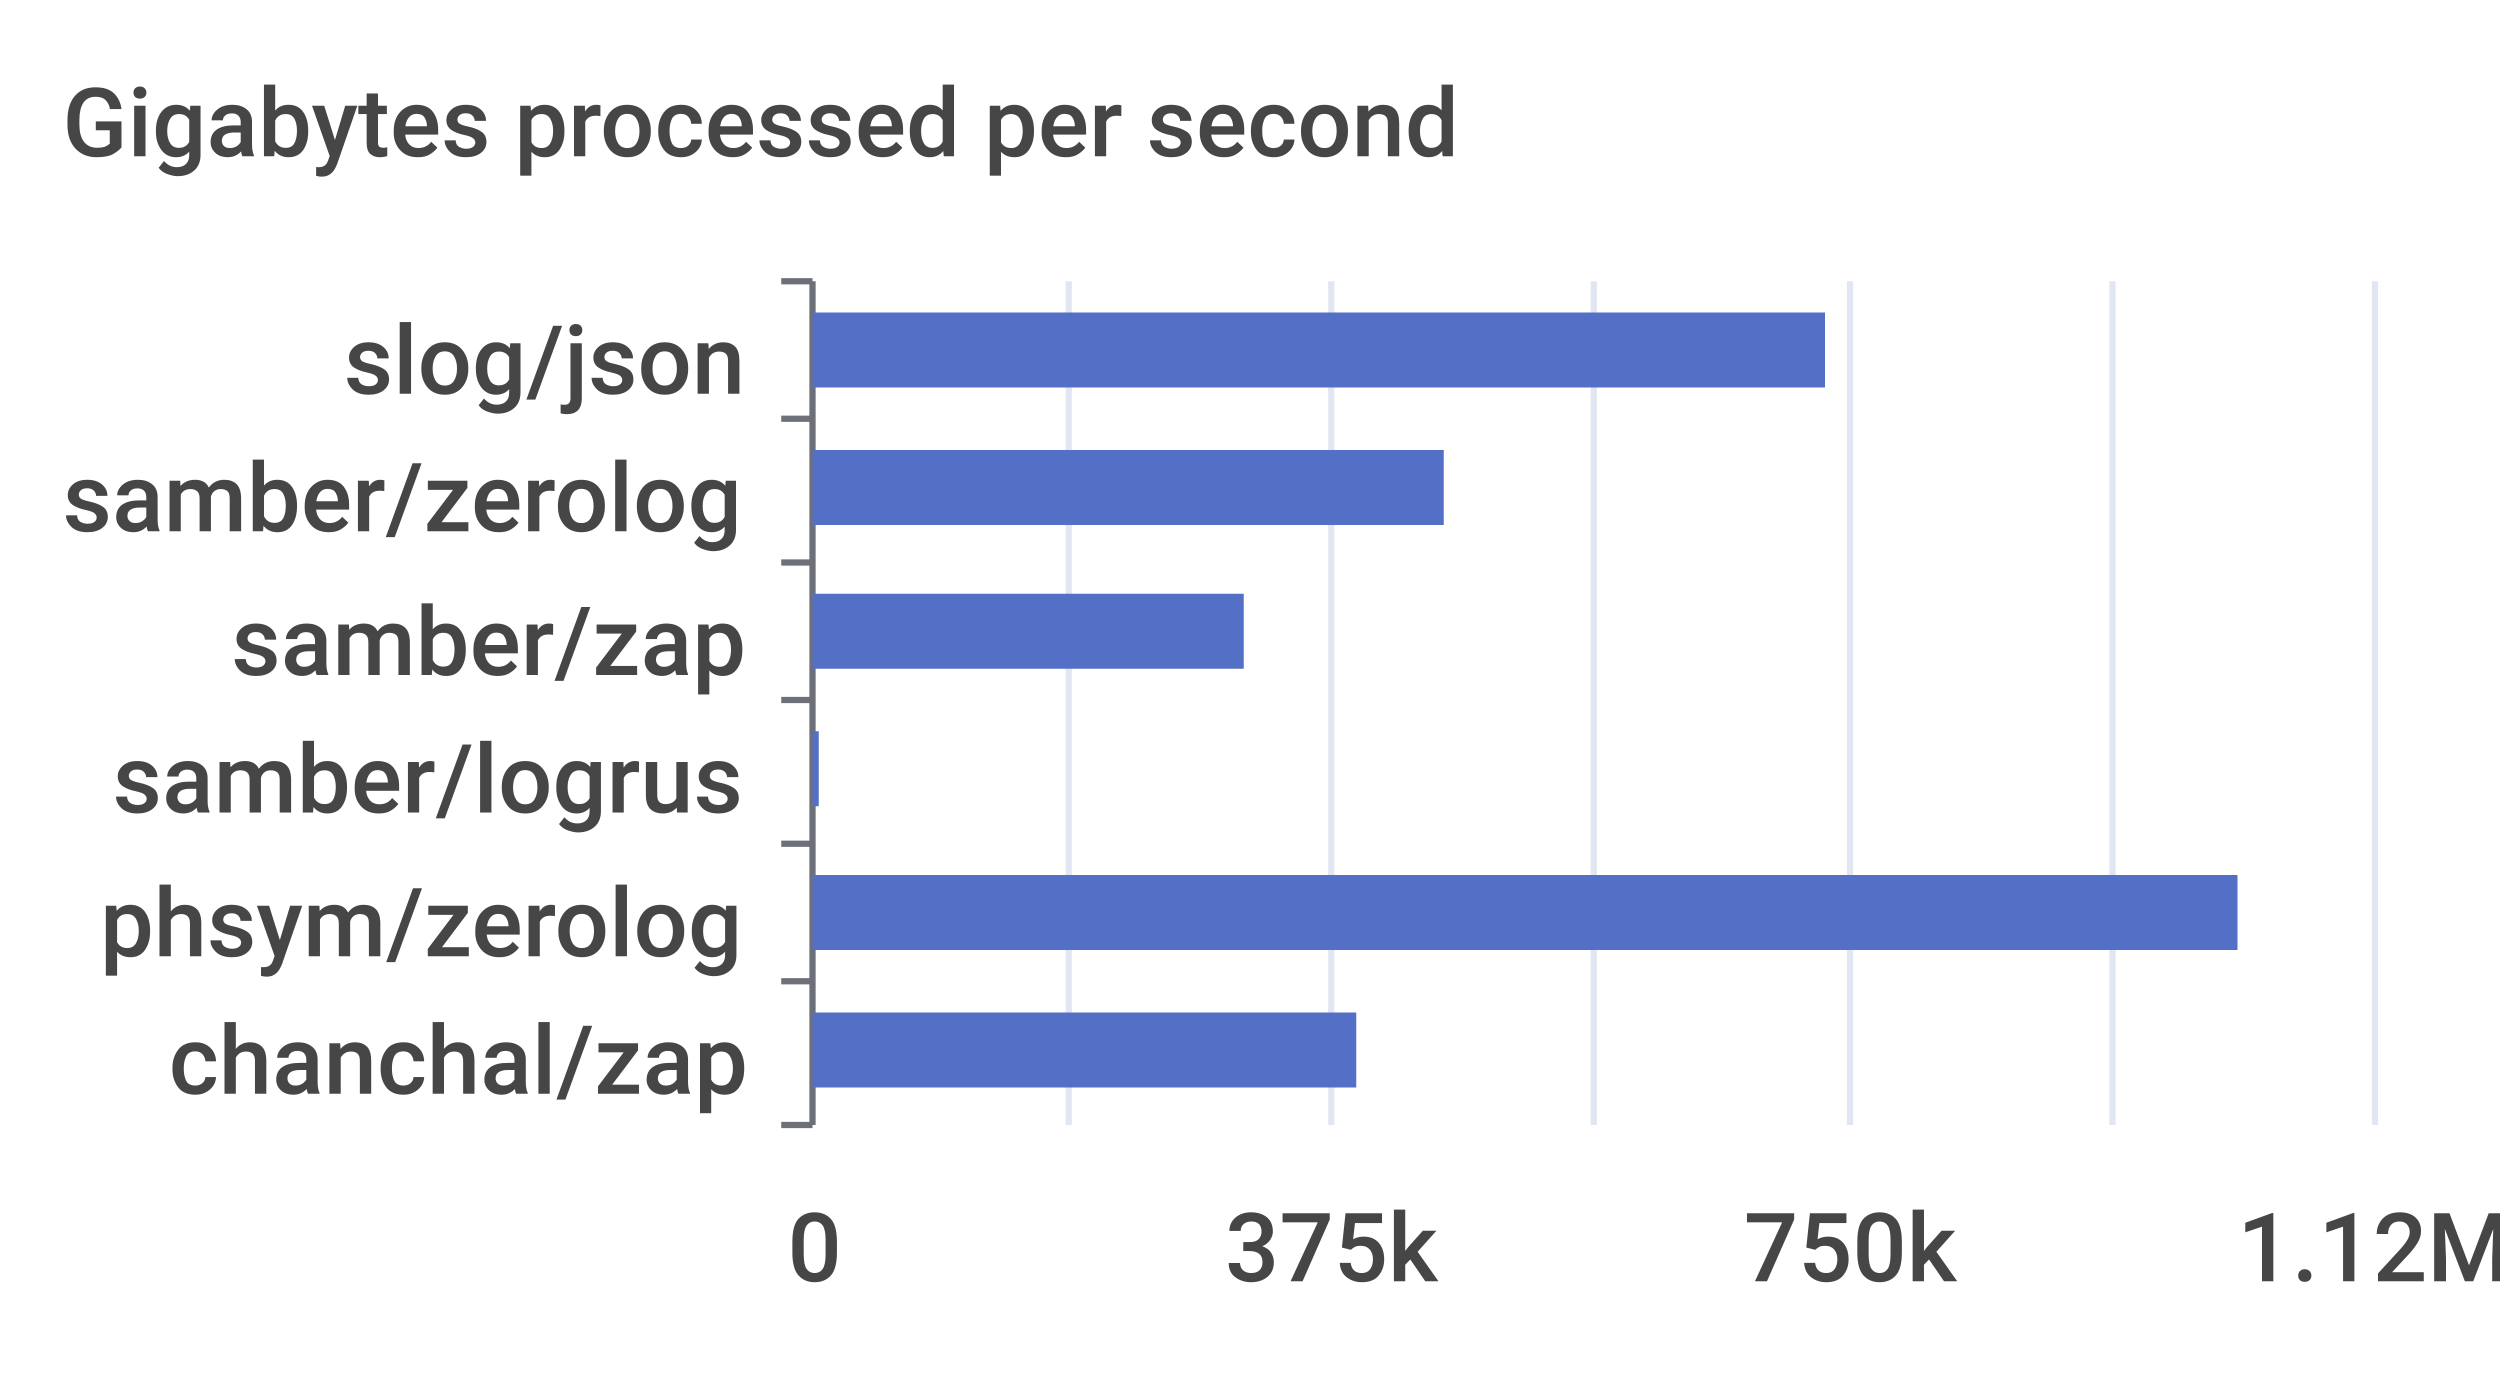
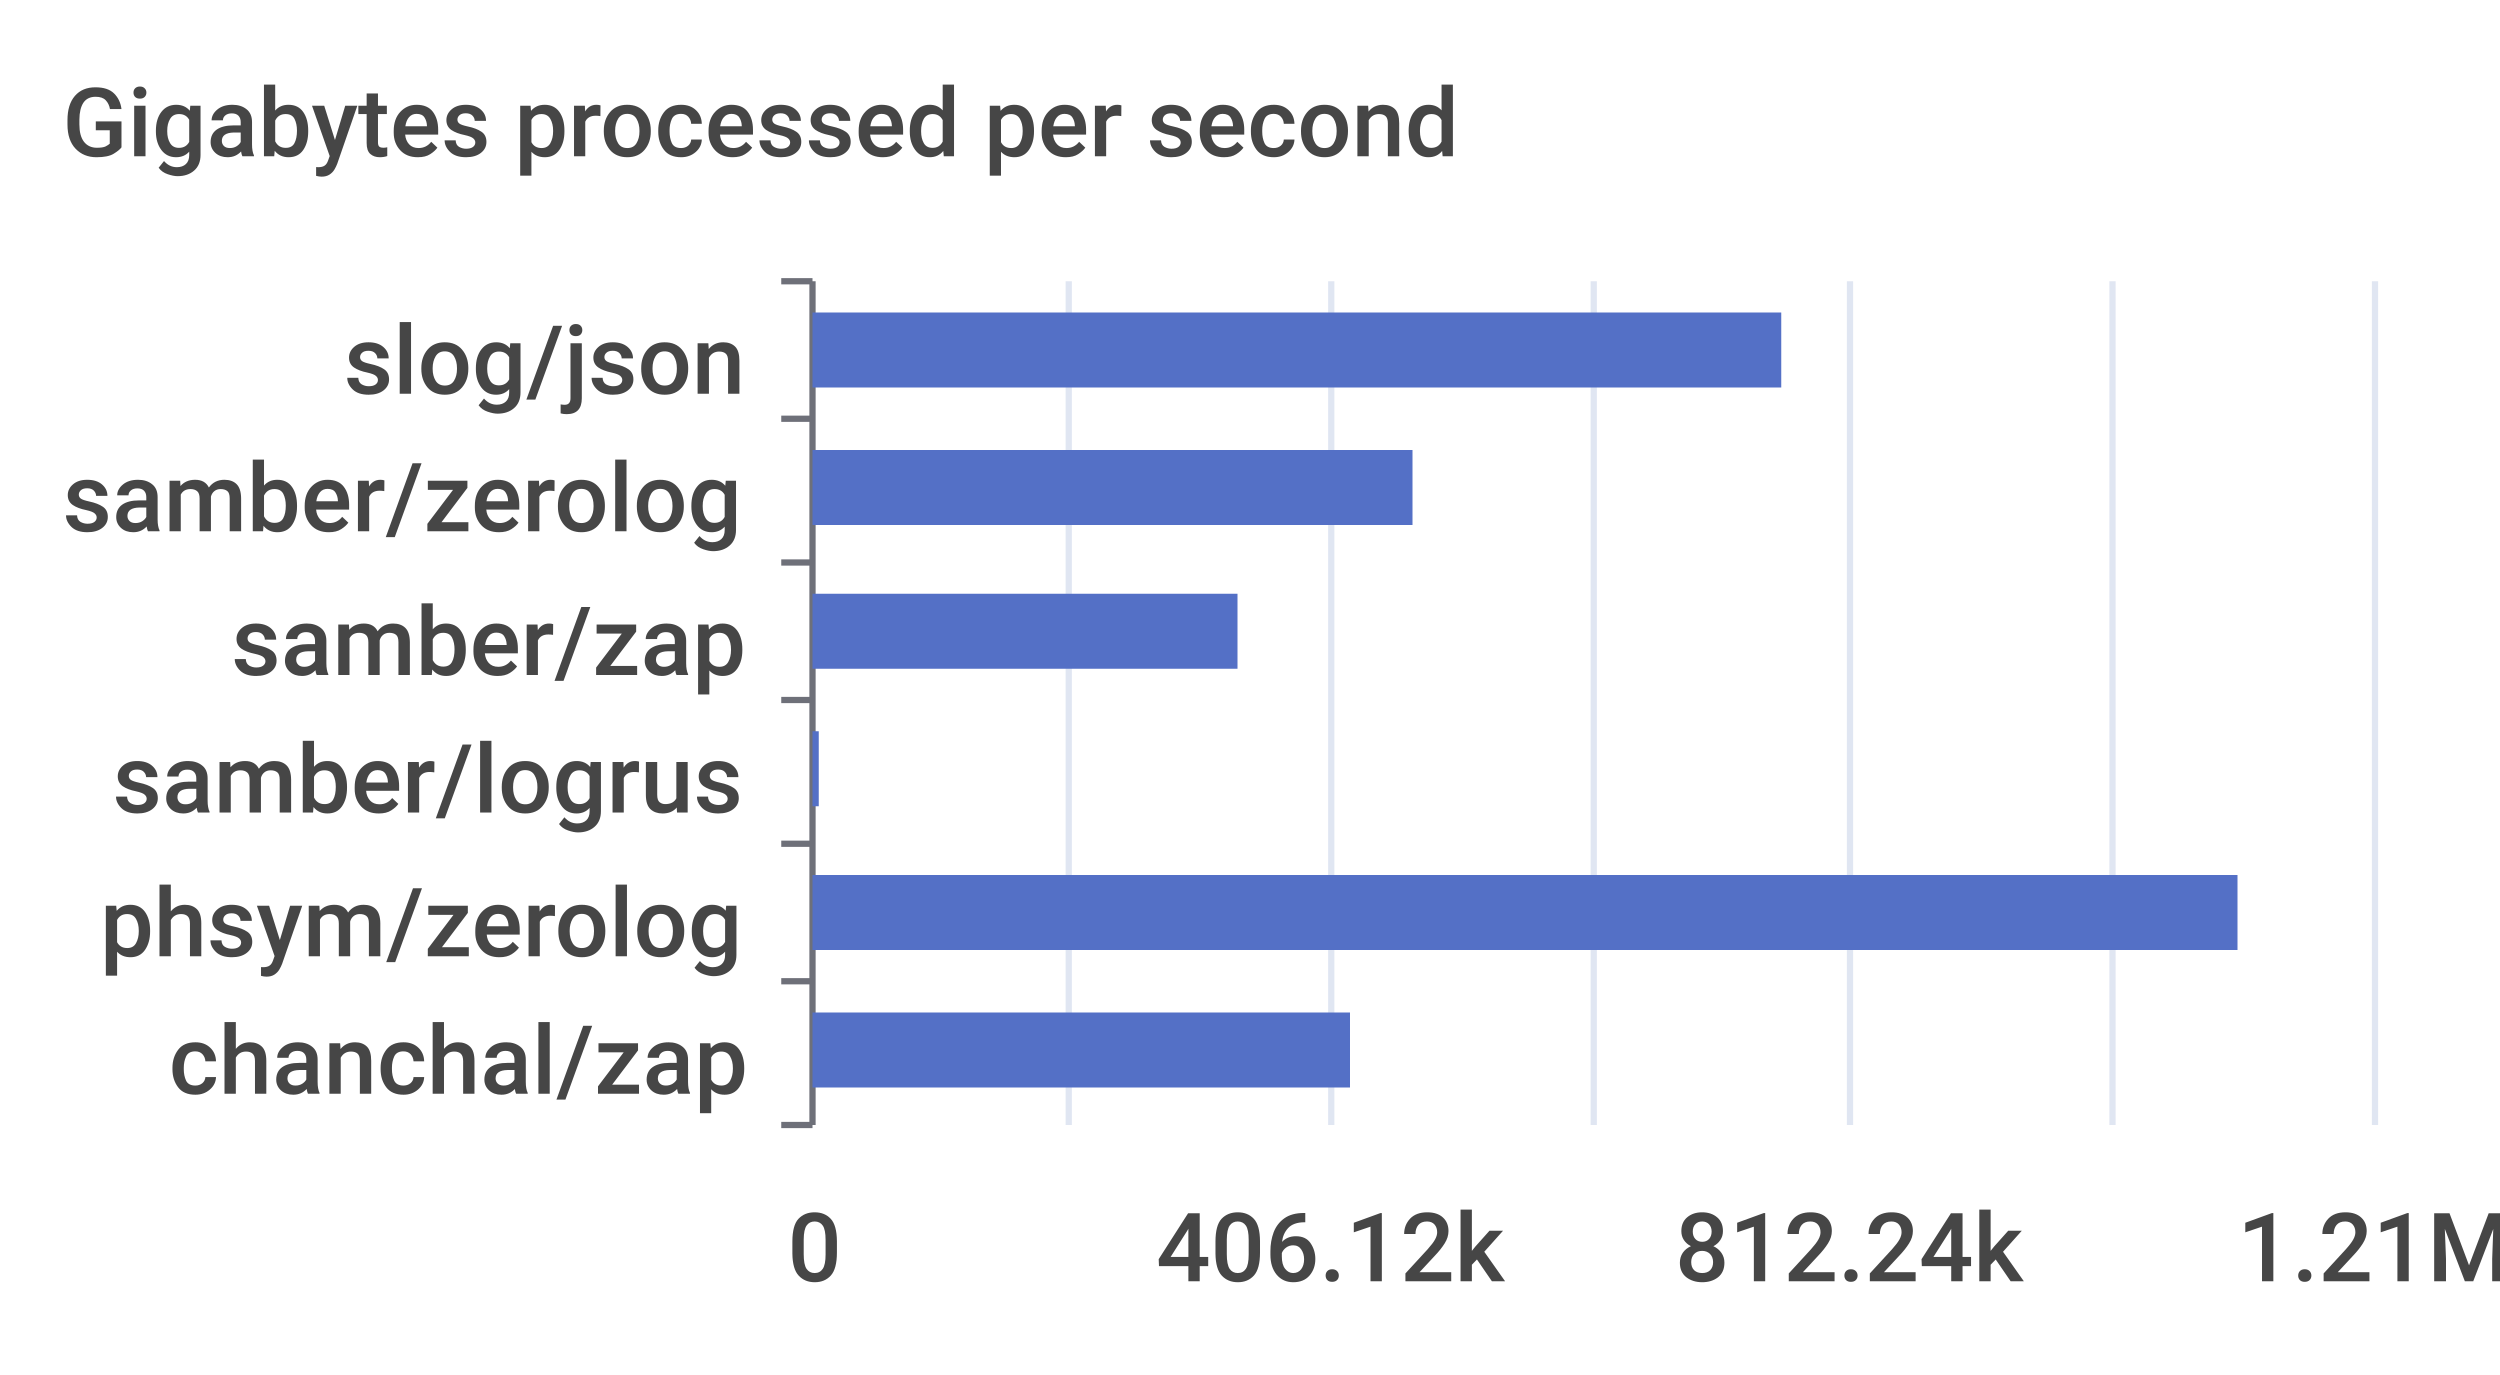
<svg xmlns="http://www.w3.org/2000/svg" width="400" height="220">\n<path d="M 0 0 L 400 0 L 400 220 L 0 220 L 0 0" style="stroke-width:0;stroke:none;fill:rgba(255,255,255,1.0)" />
  <text x="10" y="25" style="stroke-width:0;stroke:none;fill:rgba(70,70,70,1.0);font-size:15.3px;font-family:'Roboto Medium',sans-serif">Gigabytes processed per second</text>
  <path d="M 125 45 L 130 45" style="stroke-width:1;stroke:rgba(110,112,121,1.0);fill:none" />
  <path d="M 125 67 L 130 67" style="stroke-width:1;stroke:rgba(110,112,121,1.0);fill:none" />
  <path d="M 125 90 L 130 90" style="stroke-width:1;stroke:rgba(110,112,121,1.0);fill:none" />
  <path d="M 125 112 L 130 112" style="stroke-width:1;stroke:rgba(110,112,121,1.0);fill:none" />
  <path d="M 125 135 L 130 135" style="stroke-width:1;stroke:rgba(110,112,121,1.0);fill:none" />
  <path d="M 125 157 L 130 157" style="stroke-width:1;stroke:rgba(110,112,121,1.0);fill:none" />
  <path d="M 125 180 L 130 180" style="stroke-width:1;stroke:rgba(110,112,121,1.0);fill:none" />
  <path d="M 130 45 L 130 180" style="stroke-width:1;stroke:rgba(110,112,121,1.0);fill:none" />
  <text x="55" y="63" style="stroke-width:0;stroke:none;fill:rgba(70,70,70,1.0);font-size:15.3px;font-family:'Roboto Medium',sans-serif">slog/json</text>
  <text x="10" y="85" style="stroke-width:0;stroke:none;fill:rgba(70,70,70,1.0);font-size:15.3px;font-family:'Roboto Medium',sans-serif">samber/zerolog</text>
  <text x="37" y="108" style="stroke-width:0;stroke:none;fill:rgba(70,70,70,1.0);font-size:15.3px;font-family:'Roboto Medium',sans-serif">samber/zap</text>
  <text x="18" y="130" style="stroke-width:0;stroke:none;fill:rgba(70,70,70,1.0);font-size:15.3px;font-family:'Roboto Medium',sans-serif">samber/logrus</text>
  <text x="16" y="153" style="stroke-width:0;stroke:none;fill:rgba(70,70,70,1.0);font-size:15.3px;font-family:'Roboto Medium',sans-serif">phsym/zerolog</text>
  <text x="27" y="175" style="stroke-width:0;stroke:none;fill:rgba(70,70,70,1.0);font-size:15.3px;font-family:'Roboto Medium',sans-serif">chanchal/zap</text>
  <text x="126" y="205" style="stroke-width:0;stroke:none;fill:rgba(70,70,70,1.0);font-size:15.3px;font-family:'Roboto Medium',sans-serif">0</text>
-   <text x="196" y="205" style="stroke-width:0;stroke:none;fill:rgba(70,70,70,1.0);font-size:15.3px;font-family:'Roboto Medium',sans-serif">375k</text>
-   <text x="279" y="205" style="stroke-width:0;stroke:none;fill:rgba(70,70,70,1.0);font-size:15.3px;font-family:'Roboto Medium',sans-serif">750k</text>
-   <text x="358" y="205" style="stroke-width:0;stroke:none;fill:rgba(70,70,70,1.0);font-size:15.3px;font-family:'Roboto Medium',sans-serif">1.12M</text>
+   <text x="185" y="205" style="stroke-width:0;stroke:none;fill:rgba(70,70,70,1.0);font-size:15.3px;font-family:'Roboto Medium',sans-serif">406.12k</text>
+   <text x="268" y="205" style="stroke-width:0;stroke:none;fill:rgba(70,70,70,1.0);font-size:15.3px;font-family:'Roboto Medium',sans-serif">812.24k</text>
+   <text x="358" y="205" style="stroke-width:0;stroke:none;fill:rgba(70,70,70,1.0);font-size:15.3px;font-family:'Roboto Medium',sans-serif">1.21M</text>
  <path d="M 171 45 L 171 180" style="stroke-width:1;stroke:rgba(224,230,242,1.0);fill:none" />
  <path d="M 213 45 L 213 180" style="stroke-width:1;stroke:rgba(224,230,242,1.0);fill:none" />
  <path d="M 255 45 L 255 180" style="stroke-width:1;stroke:rgba(224,230,242,1.0);fill:none" />
  <path d="M 296 45 L 296 180" style="stroke-width:1;stroke:rgba(224,230,242,1.0);fill:none" />
  <path d="M 338 45 L 338 180" style="stroke-width:1;stroke:rgba(224,230,242,1.0);fill:none" />
  <path d="M 380 45 L 380 180" style="stroke-width:1;stroke:rgba(224,230,242,1.0);fill:none" />
-   <path d="M 130 162 L 217 162 L 217 174 L 130 174 L 130 162" style="stroke-width:0;stroke:none;fill:rgba(84,112,198,1.0)" />
+   <path d="M 130 162 L 216 162 L 216 174 L 130 174 L 130 162" style="stroke-width:0;stroke:none;fill:rgba(84,112,198,1.0)" />
  <path d="M 130 140 L 358 140 L 358 152 L 130 152 L 130 140" style="stroke-width:0;stroke:none;fill:rgba(84,112,198,1.0)" />
  <path d="M 130 117 L 131 117 L 131 129 L 130 129 L 130 117" style="stroke-width:0;stroke:none;fill:rgba(84,112,198,1.0)" />
-   <path d="M 130 95 L 199 95 L 199 107 L 130 107 L 130 95" style="stroke-width:0;stroke:none;fill:rgba(84,112,198,1.0)" />
-   <path d="M 130 72 L 231 72 L 231 84 L 130 84 L 130 72" style="stroke-width:0;stroke:none;fill:rgba(84,112,198,1.0)" />
-   <path d="M 130 50 L 292 50 L 292 62 L 130 62 L 130 50" style="stroke-width:0;stroke:none;fill:rgba(84,112,198,1.0)" />
+   <path d="M 130 95 L 198 95 L 198 107 L 130 107 L 130 95" style="stroke-width:0;stroke:none;fill:rgba(84,112,198,1.0)" />
+   <path d="M 130 72 L 226 72 L 226 84 L 130 84 L 130 72" style="stroke-width:0;stroke:none;fill:rgba(84,112,198,1.0)" />
+   <path d="M 130 50 L 285 50 L 285 62 L 130 62 L 130 50" style="stroke-width:0;stroke:none;fill:rgba(84,112,198,1.0)" />
</svg>
